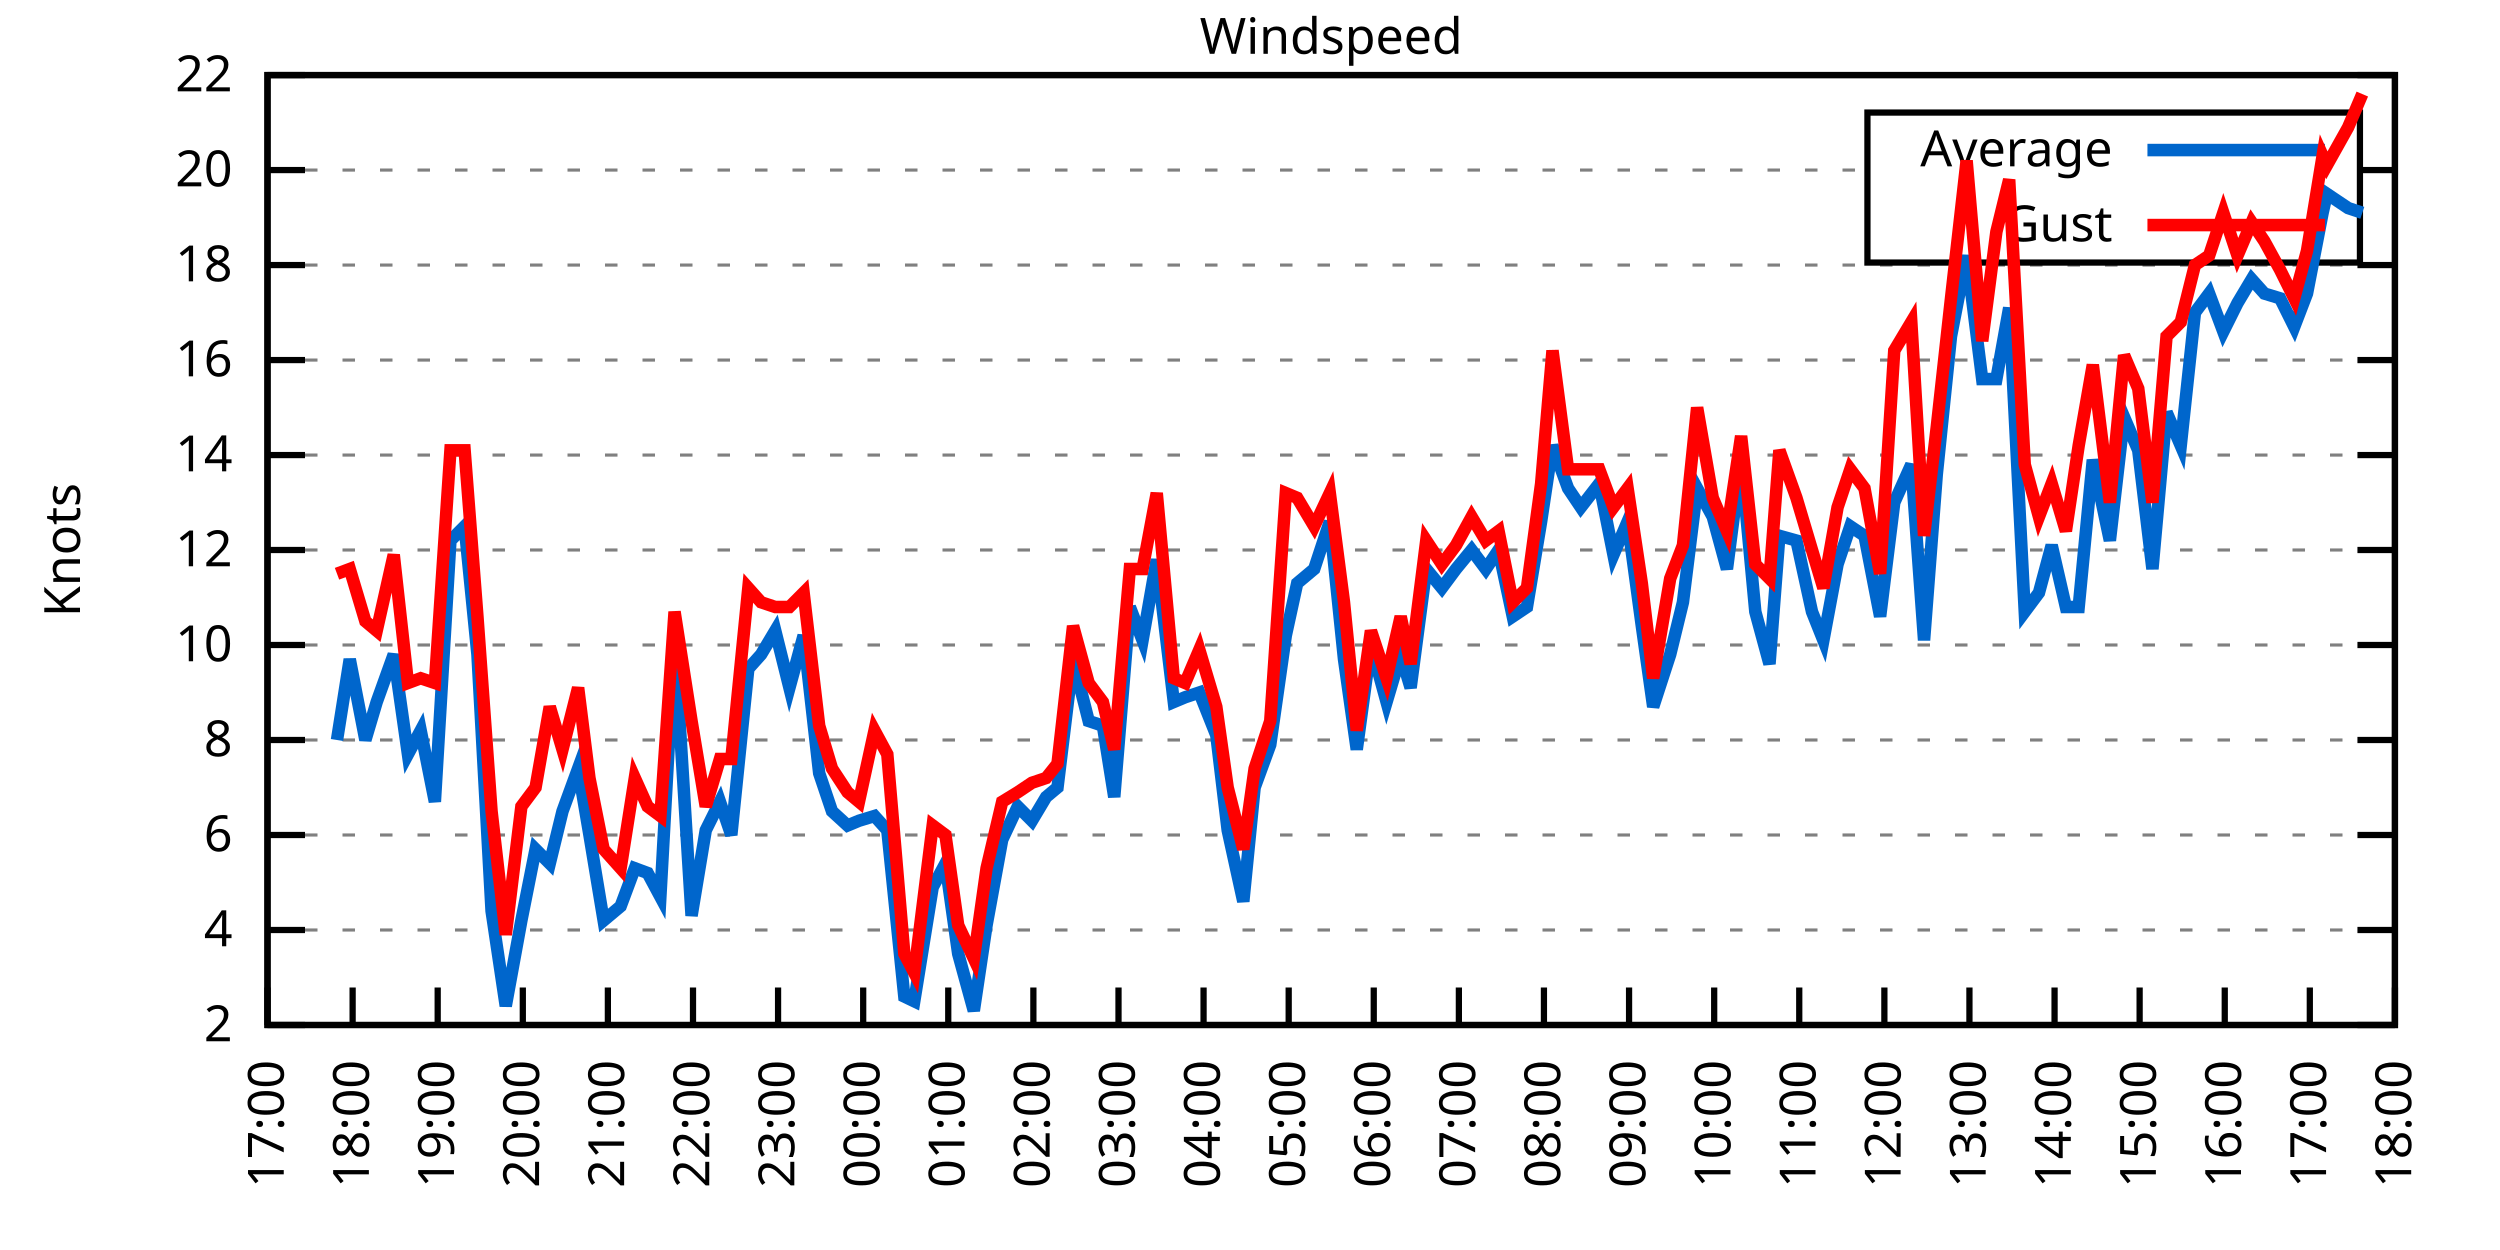
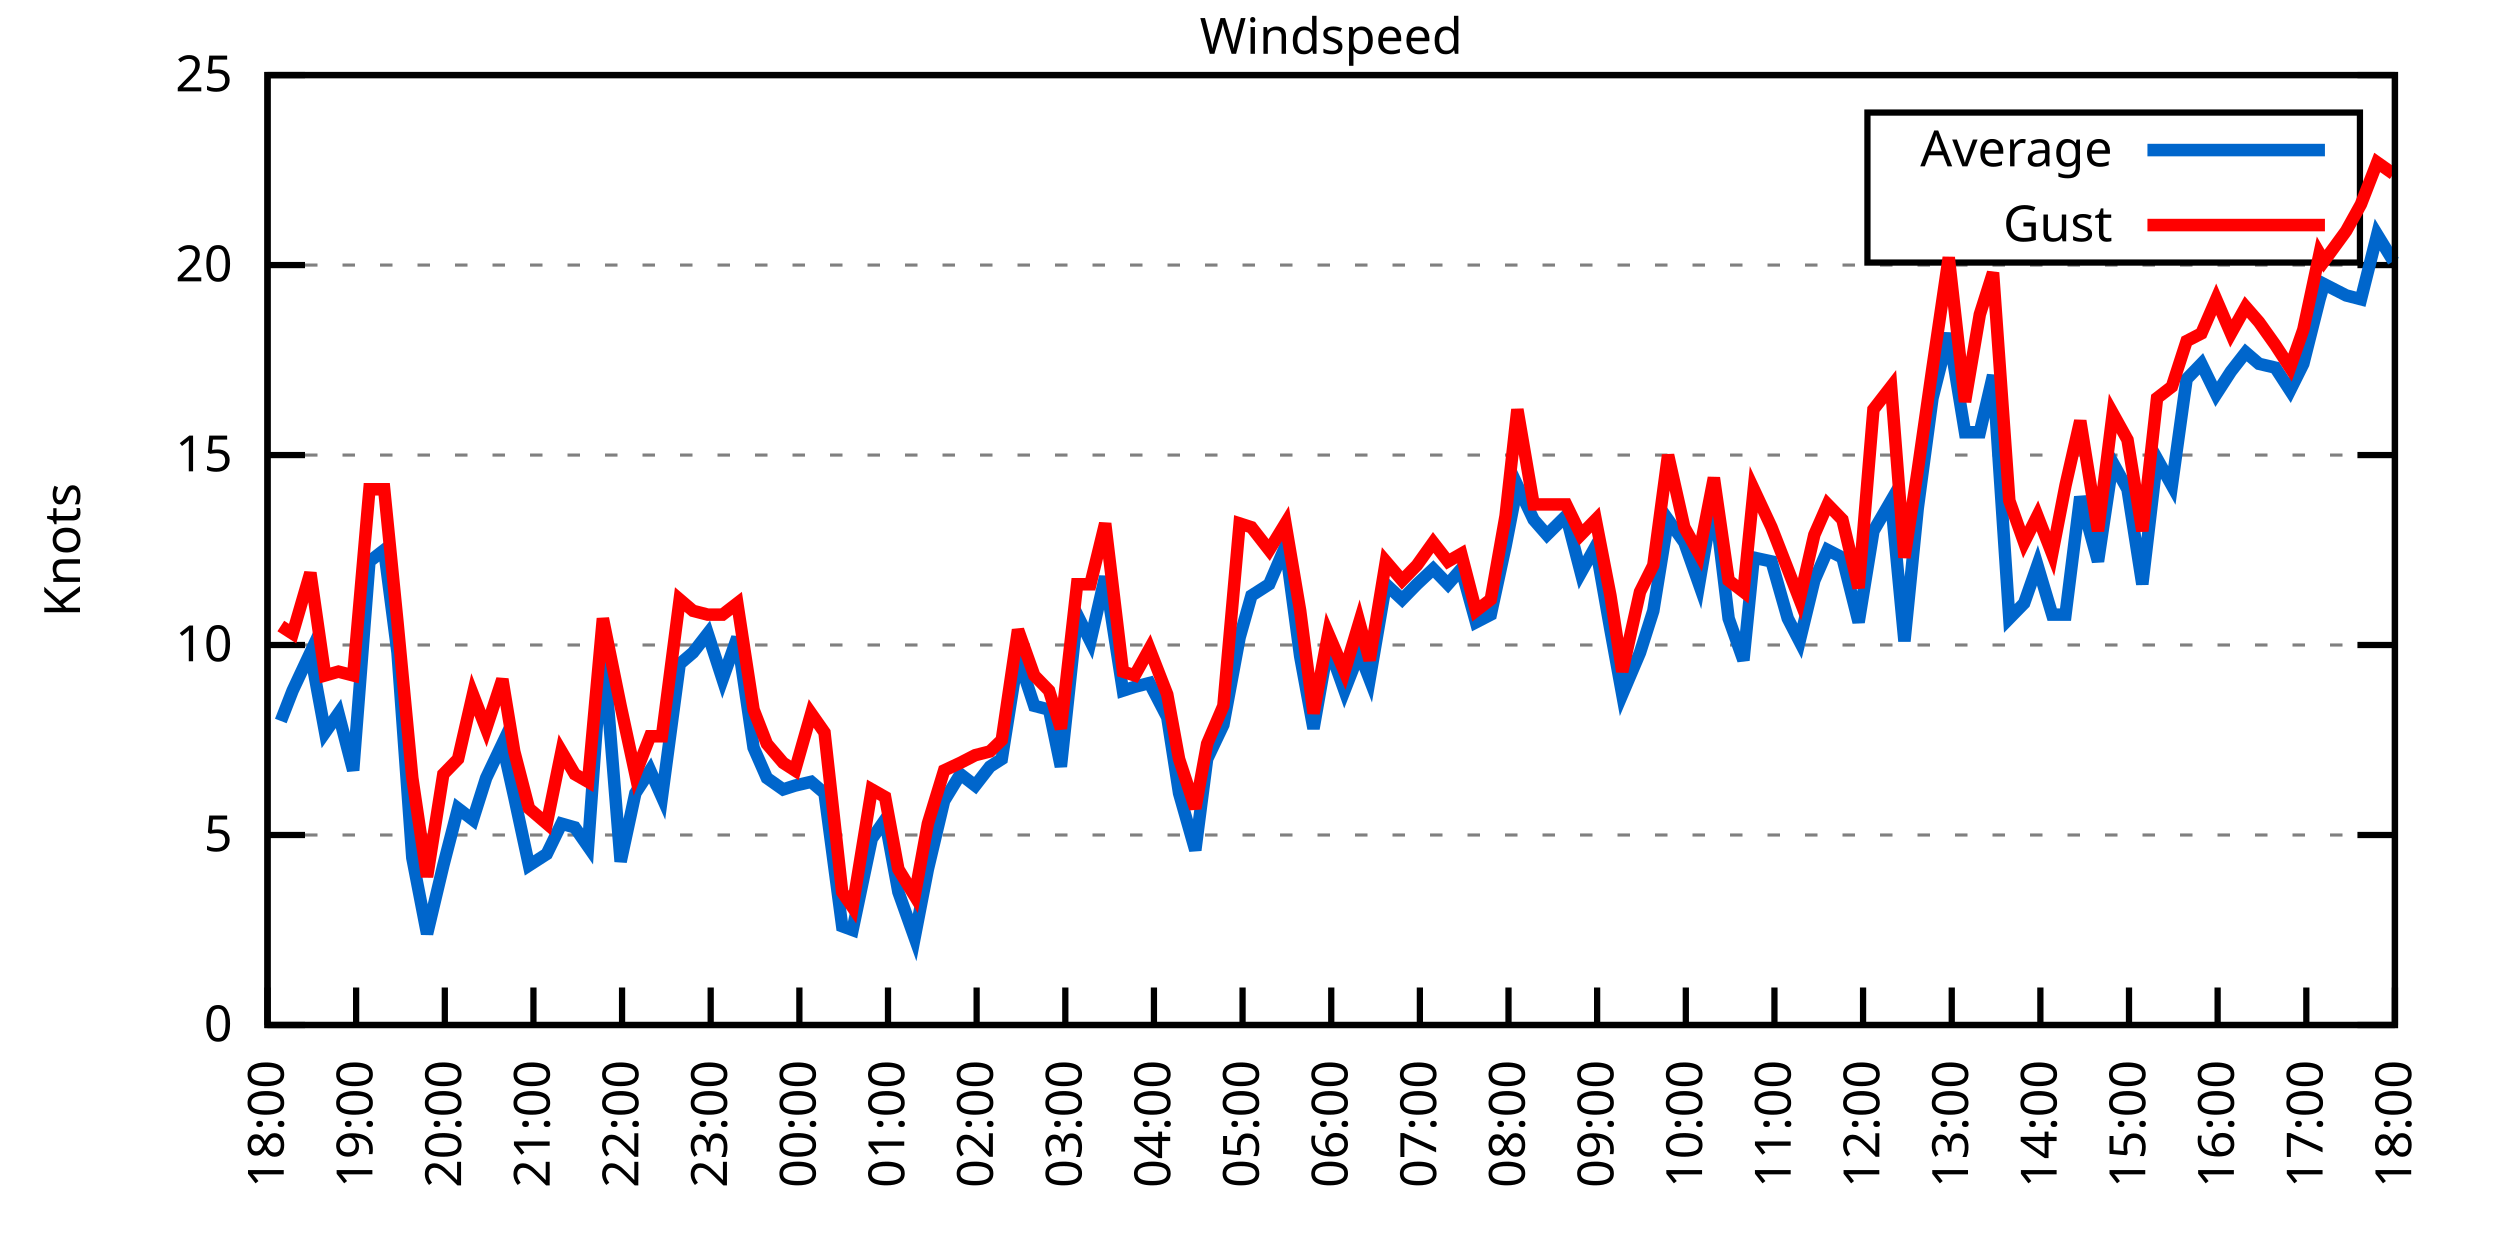
<svg xmlns="http://www.w3.org/2000/svg" xmlns:xlink="http://www.w3.org/1999/xlink" width="400" height="200" viewBox="0 0 400 200">
  <g id="gnuplot_canvas">
    <rect x="0" y="0" width="400" height="200" fill="none" />
    <defs>
      <circle id="gpDot" r="0.5" stroke-width="0.5" stroke="currentColor" />
      <path id="gpPt0" stroke-width="0.333" stroke="currentColor" d="M-1,0 h2 M0,-1 v2" />
      <path id="gpPt1" stroke-width="0.333" stroke="currentColor" d="M-1,-1 L1,1 M1,-1 L-1,1" />
      <path id="gpPt2" stroke-width="0.333" stroke="currentColor" d="M-1,0 L1,0 M0,-1 L0,1 M-1,-1 L1,1 M-1,1 L1,-1" />
      <rect id="gpPt3" stroke-width="0.333" stroke="currentColor" x="-1" y="-1" width="2" height="2" />
      <rect id="gpPt4" stroke-width="0.333" stroke="currentColor" fill="currentColor" x="-1" y="-1" width="2" height="2" />
      <circle id="gpPt5" stroke-width="0.333" stroke="currentColor" cx="0" cy="0" r="1" />
      <use xlink:href="#gpPt5" id="gpPt6" fill="currentColor" stroke="none" />
      <path id="gpPt7" stroke-width="0.333" stroke="currentColor" d="M0,-1.33 L-1.33,0.67 L1.33,0.67 z" />
      <use xlink:href="#gpPt7" id="gpPt8" fill="currentColor" stroke="none" />
      <use xlink:href="#gpPt7" id="gpPt9" stroke="currentColor" transform="rotate(180)" />
      <use xlink:href="#gpPt9" id="gpPt10" fill="currentColor" stroke="none" />
      <use xlink:href="#gpPt3" id="gpPt11" stroke="currentColor" transform="rotate(45)" />
      <use xlink:href="#gpPt11" id="gpPt12" fill="currentColor" stroke="none" />
      <path id="gpPt13" stroke-width="0.333" stroke="currentColor" d="M0,1.330 L1.265,0.411 L0.782,-1.067 L-0.782,-1.076 L-1.265,0.411 z" />
      <use xlink:href="#gpPt13" id="gpPt14" fill="currentColor" stroke="none" />
      <filter id="textbox" filterUnits="objectBoundingBox" x="0" y="0" height="1" width="1">
        <feFlood flood-color="white" flood-opacity="1" result="bgnd" />
        <feComposite in="SourceGraphic" in2="bgnd" operator="atop" />
      </filter>
      <filter id="greybox" filterUnits="objectBoundingBox" x="0" y="0" height="1" width="1">
        <feFlood flood-color="lightgrey" flood-opacity="1" result="grey" />
        <feComposite in="SourceGraphic" in2="grey" operator="atop" />
      </filter>
    </defs>
    <g fill="none" color="white" stroke="currentColor" stroke-width="1.00" stroke-linecap="butt" stroke-linejoin="miter">
</g>
    <g fill="none" color="black" stroke="currentColor" stroke-width="1.00" stroke-linecap="butt" stroke-linejoin="miter">
      <g stroke="none" shape-rendering="crispEdges">
        <polygon fill="rgb(255, 255, 255)" points="42.80,164.00 383.18,164.00 383.18,12.02 42.80,12.02 " />
      </g>
    </g>
    <g fill="none" color="black" stroke="currentColor" stroke-width="1.00" stroke-linecap="butt" stroke-linejoin="miter">
</g>
    <g fill="none" color="black" stroke="black" stroke-width="0.50" stroke-linecap="butt" stroke-linejoin="miter">
</g>
    <g fill="none" color="gray" stroke="currentColor" stroke-width="0.50" stroke-linecap="butt" stroke-linejoin="miter">
      <path stroke="gray" stroke-dasharray="2,4" class="gridline" d="M42.80,164.00 L383.19,164.00  " />
    </g>
    <g fill="none" color="gray" stroke="gray" stroke-width="1.00" stroke-linecap="butt" stroke-linejoin="miter">
</g>
    <g fill="none" color="black" stroke="currentColor" stroke-width="1.00" stroke-linecap="butt" stroke-linejoin="miter">
      <path stroke="black" d="M42.80,164.00 L48.80,164.00 M383.19,164.00 L377.19,164.00  " />
      <g transform="translate(37.20,166.60)" stroke="none" fill="black" font-family="Sans" font-size="8.00" text-anchor="end">
        <text>
-           <tspan font-family="Sans"> 2</tspan>
-         </text>
-       </g>
-     </g>
-     <g fill="none" color="black" stroke="currentColor" stroke-width="1.00" stroke-linecap="butt" stroke-linejoin="miter">
- </g>
-     <g fill="none" color="black" stroke="black" stroke-width="0.50" stroke-linecap="butt" stroke-linejoin="miter">
- </g>
-     <g fill="none" color="gray" stroke="currentColor" stroke-width="0.50" stroke-linecap="butt" stroke-linejoin="miter">
-       <path stroke="gray" stroke-dasharray="2,4" class="gridline" d="M42.80,148.80 L383.19,148.80  " />
-     </g>
-     <g fill="none" color="gray" stroke="gray" stroke-width="1.00" stroke-linecap="butt" stroke-linejoin="miter">
- </g>
-     <g fill="none" color="black" stroke="currentColor" stroke-width="1.00" stroke-linecap="butt" stroke-linejoin="miter">
-       <path stroke="black" d="M42.80,148.80 L48.80,148.80 M383.19,148.80 L377.19,148.80  " />
-       <g transform="translate(37.20,151.40)" stroke="none" fill="black" font-family="Sans" font-size="8.00" text-anchor="end">
-         <text>
-           <tspan font-family="Sans"> 4</tspan>
+           <tspan font-family="Sans"> 0</tspan>
        </text>
      </g>
    </g>
    <g fill="none" color="black" stroke="currentColor" stroke-width="1.00" stroke-linecap="butt" stroke-linejoin="miter">
</g>
    <g fill="none" color="black" stroke="black" stroke-width="0.50" stroke-linecap="butt" stroke-linejoin="miter">
</g>
    <g fill="none" color="gray" stroke="currentColor" stroke-width="0.50" stroke-linecap="butt" stroke-linejoin="miter">
      <path stroke="gray" stroke-dasharray="2,4" class="gridline" d="M42.80,133.60 L383.19,133.60  " />
    </g>
    <g fill="none" color="gray" stroke="gray" stroke-width="1.00" stroke-linecap="butt" stroke-linejoin="miter">
</g>
    <g fill="none" color="black" stroke="currentColor" stroke-width="1.00" stroke-linecap="butt" stroke-linejoin="miter">
      <path stroke="black" d="M42.80,133.60 L48.80,133.60 M383.19,133.60 L377.19,133.60  " />
      <g transform="translate(37.20,136.20)" stroke="none" fill="black" font-family="Sans" font-size="8.00" text-anchor="end">
        <text>
-           <tspan font-family="Sans"> 6</tspan>
-         </text>
-       </g>
-     </g>
-     <g fill="none" color="black" stroke="currentColor" stroke-width="1.00" stroke-linecap="butt" stroke-linejoin="miter">
- </g>
-     <g fill="none" color="black" stroke="black" stroke-width="0.50" stroke-linecap="butt" stroke-linejoin="miter">
- </g>
-     <g fill="none" color="gray" stroke="currentColor" stroke-width="0.50" stroke-linecap="butt" stroke-linejoin="miter">
-       <path stroke="gray" stroke-dasharray="2,4" class="gridline" d="M42.80,118.40 L383.19,118.40  " />
-     </g>
-     <g fill="none" color="gray" stroke="gray" stroke-width="1.00" stroke-linecap="butt" stroke-linejoin="miter">
- </g>
-     <g fill="none" color="black" stroke="currentColor" stroke-width="1.00" stroke-linecap="butt" stroke-linejoin="miter">
-       <path stroke="black" d="M42.80,118.40 L48.80,118.40 M383.19,118.40 L377.19,118.40  " />
-       <g transform="translate(37.20,121.00)" stroke="none" fill="black" font-family="Sans" font-size="8.00" text-anchor="end">
-         <text>
-           <tspan font-family="Sans"> 8</tspan>
+           <tspan font-family="Sans"> 5</tspan>
        </text>
      </g>
    </g>
    <g fill="none" color="black" stroke="currentColor" stroke-width="1.00" stroke-linecap="butt" stroke-linejoin="miter">
</g>
    <g fill="none" color="black" stroke="black" stroke-width="0.50" stroke-linecap="butt" stroke-linejoin="miter">
</g>
    <g fill="none" color="gray" stroke="currentColor" stroke-width="0.50" stroke-linecap="butt" stroke-linejoin="miter">
      <path stroke="gray" stroke-dasharray="2,4" class="gridline" d="M42.80,103.20 L383.19,103.20  " />
    </g>
    <g fill="none" color="gray" stroke="gray" stroke-width="1.00" stroke-linecap="butt" stroke-linejoin="miter">
</g>
    <g fill="none" color="black" stroke="currentColor" stroke-width="1.00" stroke-linecap="butt" stroke-linejoin="miter">
      <path stroke="black" d="M42.80,103.20 L48.80,103.20 M383.19,103.20 L377.19,103.20  " />
      <g transform="translate(37.20,105.80)" stroke="none" fill="black" font-family="Sans" font-size="8.00" text-anchor="end">
        <text>
          <tspan font-family="Sans"> 10</tspan>
        </text>
      </g>
    </g>
    <g fill="none" color="black" stroke="currentColor" stroke-width="1.00" stroke-linecap="butt" stroke-linejoin="miter">
</g>
    <g fill="none" color="black" stroke="black" stroke-width="0.50" stroke-linecap="butt" stroke-linejoin="miter">
</g>
    <g fill="none" color="gray" stroke="currentColor" stroke-width="0.50" stroke-linecap="butt" stroke-linejoin="miter">
-       <path stroke="gray" stroke-dasharray="2,4" class="gridline" d="M42.80,88.00 L383.19,88.00  " />
-     </g>
-     <g fill="none" color="gray" stroke="gray" stroke-width="1.00" stroke-linecap="butt" stroke-linejoin="miter">
- </g>
-     <g fill="none" color="black" stroke="currentColor" stroke-width="1.00" stroke-linecap="butt" stroke-linejoin="miter">
-       <path stroke="black" d="M42.80,88.00 L48.80,88.00 M383.19,88.00 L377.19,88.00  " />
-       <g transform="translate(37.20,90.60)" stroke="none" fill="black" font-family="Sans" font-size="8.00" text-anchor="end">
-         <text>
-           <tspan font-family="Sans"> 12</tspan>
-         </text>
-       </g>
-     </g>
-     <g fill="none" color="black" stroke="currentColor" stroke-width="1.00" stroke-linecap="butt" stroke-linejoin="miter">
- </g>
-     <g fill="none" color="black" stroke="black" stroke-width="0.50" stroke-linecap="butt" stroke-linejoin="miter">
- </g>
-     <g fill="none" color="gray" stroke="currentColor" stroke-width="0.50" stroke-linecap="butt" stroke-linejoin="miter">
      <path stroke="gray" stroke-dasharray="2,4" class="gridline" d="M42.80,72.81 L383.19,72.81  " />
    </g>
    <g fill="none" color="gray" stroke="gray" stroke-width="1.00" stroke-linecap="butt" stroke-linejoin="miter">
</g>
    <g fill="none" color="black" stroke="currentColor" stroke-width="1.00" stroke-linecap="butt" stroke-linejoin="miter">
      <path stroke="black" d="M42.80,72.81 L48.80,72.81 M383.19,72.81 L377.19,72.81  " />
      <g transform="translate(37.20,75.41)" stroke="none" fill="black" font-family="Sans" font-size="8.00" text-anchor="end">
        <text>
-           <tspan font-family="Sans"> 14</tspan>
-         </text>
-       </g>
-     </g>
-     <g fill="none" color="black" stroke="currentColor" stroke-width="1.00" stroke-linecap="butt" stroke-linejoin="miter">
- </g>
-     <g fill="none" color="black" stroke="black" stroke-width="0.50" stroke-linecap="butt" stroke-linejoin="miter">
- </g>
-     <g fill="none" color="gray" stroke="currentColor" stroke-width="0.50" stroke-linecap="butt" stroke-linejoin="miter">
-       <path stroke="gray" stroke-dasharray="2,4" class="gridline" d="M42.80,57.61 L383.19,57.61  " />
-     </g>
-     <g fill="none" color="gray" stroke="gray" stroke-width="1.00" stroke-linecap="butt" stroke-linejoin="miter">
- </g>
-     <g fill="none" color="black" stroke="currentColor" stroke-width="1.00" stroke-linecap="butt" stroke-linejoin="miter">
-       <path stroke="black" d="M42.80,57.61 L48.80,57.61 M383.19,57.61 L377.19,57.61  " />
-       <g transform="translate(37.20,60.21)" stroke="none" fill="black" font-family="Sans" font-size="8.00" text-anchor="end">
-         <text>
-           <tspan font-family="Sans"> 16</tspan>
+           <tspan font-family="Sans"> 15</tspan>
        </text>
      </g>
    </g>
    <g fill="none" color="black" stroke="currentColor" stroke-width="1.00" stroke-linecap="butt" stroke-linejoin="miter">
</g>
    <g fill="none" color="black" stroke="black" stroke-width="0.50" stroke-linecap="butt" stroke-linejoin="miter">
</g>
    <g fill="none" color="gray" stroke="currentColor" stroke-width="0.50" stroke-linecap="butt" stroke-linejoin="miter">
      <path stroke="gray" stroke-dasharray="2,4" class="gridline" d="M42.80,42.41 L383.19,42.41  " />
    </g>
    <g fill="none" color="gray" stroke="gray" stroke-width="1.00" stroke-linecap="butt" stroke-linejoin="miter">
</g>
    <g fill="none" color="black" stroke="currentColor" stroke-width="1.00" stroke-linecap="butt" stroke-linejoin="miter">
      <path stroke="black" d="M42.80,42.41 L48.80,42.41 M383.19,42.41 L377.19,42.41  " />
      <g transform="translate(37.20,45.01)" stroke="none" fill="black" font-family="Sans" font-size="8.00" text-anchor="end">
        <text>
-           <tspan font-family="Sans"> 18</tspan>
-         </text>
-       </g>
-     </g>
-     <g fill="none" color="black" stroke="currentColor" stroke-width="1.00" stroke-linecap="butt" stroke-linejoin="miter">
- </g>
-     <g fill="none" color="black" stroke="black" stroke-width="0.50" stroke-linecap="butt" stroke-linejoin="miter">
- </g>
-     <g fill="none" color="gray" stroke="currentColor" stroke-width="0.50" stroke-linecap="butt" stroke-linejoin="miter">
-       <path stroke="gray" stroke-dasharray="2,4" class="gridline" d="M42.80,27.21 L298.79,27.21 M377.59,27.21 L383.19,27.21  " />
-     </g>
-     <g fill="none" color="gray" stroke="gray" stroke-width="1.00" stroke-linecap="butt" stroke-linejoin="miter">
- </g>
-     <g fill="none" color="black" stroke="currentColor" stroke-width="1.00" stroke-linecap="butt" stroke-linejoin="miter">
-       <path stroke="black" d="M42.80,27.21 L48.80,27.21 M383.19,27.21 L377.19,27.21  " />
-       <g transform="translate(37.20,29.81)" stroke="none" fill="black" font-family="Sans" font-size="8.00" text-anchor="end">
-         <text>
          <tspan font-family="Sans"> 20</tspan>
        </text>
      </g>
    </g>
    <g fill="none" color="black" stroke="currentColor" stroke-width="1.00" stroke-linecap="butt" stroke-linejoin="miter">
</g>
    <g fill="none" color="black" stroke="black" stroke-width="0.50" stroke-linecap="butt" stroke-linejoin="miter">
</g>
    <g fill="none" color="gray" stroke="currentColor" stroke-width="0.50" stroke-linecap="butt" stroke-linejoin="miter">
      <path stroke="gray" stroke-dasharray="2,4" class="gridline" d="M42.80,12.01 L383.19,12.01  " />
    </g>
    <g fill="none" color="gray" stroke="gray" stroke-width="1.00" stroke-linecap="butt" stroke-linejoin="miter">
</g>
    <g fill="none" color="black" stroke="currentColor" stroke-width="1.00" stroke-linecap="butt" stroke-linejoin="miter">
      <path stroke="black" d="M42.80,12.01 L48.80,12.01 M383.19,12.01 L377.19,12.01  " />
      <g transform="translate(37.20,14.61)" stroke="none" fill="black" font-family="Sans" font-size="8.00" text-anchor="end">
        <text>
-           <tspan font-family="Sans"> 22</tspan>
+           <tspan font-family="Sans"> 25</tspan>
        </text>
      </g>
    </g>
    <g fill="none" color="black" stroke="currentColor" stroke-width="1.00" stroke-linecap="butt" stroke-linejoin="miter">
      <path stroke="black" d="M42.80,164.00 L42.80,158.00  " />
      <g transform="translate(45.40,169.60) rotate(270.00)" stroke="none" fill="black" font-family="Sans" font-size="8.00" text-anchor="end">
        <text>
-           <tspan font-family="Sans">17:00</tspan>
-         </text>
-       </g>
-     </g>
-     <g fill="none" color="black" stroke="currentColor" stroke-width="1.00" stroke-linecap="butt" stroke-linejoin="miter">
-       <path stroke="black" d="M56.42,164.00 L56.42,158.00  " />
-       <g transform="translate(59.02,169.60) rotate(270.00)" stroke="none" fill="black" font-family="Sans" font-size="8.00" text-anchor="end">
-         <text>
          <tspan font-family="Sans">18:00</tspan>
        </text>
      </g>
    </g>
    <g fill="none" color="black" stroke="currentColor" stroke-width="1.00" stroke-linecap="butt" stroke-linejoin="miter">
-       <path stroke="black" d="M70.03,164.00 L70.03,158.00  " />
-       <g transform="translate(72.63,169.60) rotate(270.00)" stroke="none" fill="black" font-family="Sans" font-size="8.00" text-anchor="end">
+       <path stroke="black" d="M56.98,164.00 L56.98,158.00  " />
+       <g transform="translate(59.58,169.60) rotate(270.00)" stroke="none" fill="black" font-family="Sans" font-size="8.00" text-anchor="end">
        <text>
          <tspan font-family="Sans">19:00</tspan>
        </text>
      </g>
    </g>
    <g fill="none" color="black" stroke="currentColor" stroke-width="1.00" stroke-linecap="butt" stroke-linejoin="miter">
-       <path stroke="black" d="M83.65,164.00 L83.65,158.00  " />
-       <g transform="translate(86.25,169.60) rotate(270.00)" stroke="none" fill="black" font-family="Sans" font-size="8.00" text-anchor="end">
+       <path stroke="black" d="M71.17,164.00 L71.17,158.00  " />
+       <g transform="translate(73.77,169.60) rotate(270.00)" stroke="none" fill="black" font-family="Sans" font-size="8.00" text-anchor="end">
        <text>
          <tspan font-family="Sans">20:00</tspan>
        </text>
      </g>
    </g>
    <g fill="none" color="black" stroke="currentColor" stroke-width="1.00" stroke-linecap="butt" stroke-linejoin="miter">
-       <path stroke="black" d="M97.26,164.00 L97.26,158.00  " />
-       <g transform="translate(99.86,169.60) rotate(270.00)" stroke="none" fill="black" font-family="Sans" font-size="8.00" text-anchor="end">
+       <path stroke="black" d="M85.35,164.00 L85.35,158.00  " />
+       <g transform="translate(87.95,169.60) rotate(270.00)" stroke="none" fill="black" font-family="Sans" font-size="8.00" text-anchor="end">
        <text>
          <tspan font-family="Sans">21:00</tspan>
        </text>
      </g>
    </g>
    <g fill="none" color="black" stroke="currentColor" stroke-width="1.00" stroke-linecap="butt" stroke-linejoin="miter">
-       <path stroke="black" d="M110.88,164.00 L110.88,158.00  " />
-       <g transform="translate(113.48,169.60) rotate(270.00)" stroke="none" fill="black" font-family="Sans" font-size="8.00" text-anchor="end">
+       <path stroke="black" d="M99.53,164.00 L99.53,158.00  " />
+       <g transform="translate(102.13,169.60) rotate(270.00)" stroke="none" fill="black" font-family="Sans" font-size="8.00" text-anchor="end">
        <text>
          <tspan font-family="Sans">22:00</tspan>
        </text>
      </g>
    </g>
    <g fill="none" color="black" stroke="currentColor" stroke-width="1.00" stroke-linecap="butt" stroke-linejoin="miter">
-       <path stroke="black" d="M124.49,164.00 L124.49,158.00  " />
-       <g transform="translate(127.09,169.60) rotate(270.00)" stroke="none" fill="black" font-family="Sans" font-size="8.00" text-anchor="end">
+       <path stroke="black" d="M113.71,164.00 L113.71,158.00  " />
+       <g transform="translate(116.31,169.60) rotate(270.00)" stroke="none" fill="black" font-family="Sans" font-size="8.00" text-anchor="end">
        <text>
          <tspan font-family="Sans">23:00</tspan>
        </text>
      </g>
    </g>
    <g fill="none" color="black" stroke="currentColor" stroke-width="1.00" stroke-linecap="butt" stroke-linejoin="miter">
-       <path stroke="black" d="M138.11,164.00 L138.11,158.00  " />
-       <g transform="translate(140.71,169.60) rotate(270.00)" stroke="none" fill="black" font-family="Sans" font-size="8.00" text-anchor="end">
+       <path stroke="black" d="M127.90,164.00 L127.90,158.00  " />
+       <g transform="translate(130.50,169.60) rotate(270.00)" stroke="none" fill="black" font-family="Sans" font-size="8.00" text-anchor="end">
        <text>
          <tspan font-family="Sans">00:00</tspan>
        </text>
      </g>
    </g>
    <g fill="none" color="black" stroke="currentColor" stroke-width="1.00" stroke-linecap="butt" stroke-linejoin="miter">
-       <path stroke="black" d="M151.72,164.00 L151.72,158.00  " />
-       <g transform="translate(154.32,169.60) rotate(270.00)" stroke="none" fill="black" font-family="Sans" font-size="8.00" text-anchor="end">
+       <path stroke="black" d="M142.08,164.00 L142.08,158.00  " />
+       <g transform="translate(144.68,169.60) rotate(270.00)" stroke="none" fill="black" font-family="Sans" font-size="8.00" text-anchor="end">
        <text>
          <tspan font-family="Sans">01:00</tspan>
        </text>
      </g>
    </g>
    <g fill="none" color="black" stroke="currentColor" stroke-width="1.00" stroke-linecap="butt" stroke-linejoin="miter">
-       <path stroke="black" d="M165.34,164.00 L165.34,158.00  " />
-       <g transform="translate(167.94,169.60) rotate(270.00)" stroke="none" fill="black" font-family="Sans" font-size="8.00" text-anchor="end">
+       <path stroke="black" d="M156.26,164.00 L156.26,158.00  " />
+       <g transform="translate(158.86,169.60) rotate(270.00)" stroke="none" fill="black" font-family="Sans" font-size="8.00" text-anchor="end">
        <text>
          <tspan font-family="Sans">02:00</tspan>
        </text>
      </g>
    </g>
    <g fill="none" color="black" stroke="currentColor" stroke-width="1.00" stroke-linecap="butt" stroke-linejoin="miter">
-       <path stroke="black" d="M178.96,164.00 L178.96,158.00  " />
-       <g transform="translate(181.56,169.60) rotate(270.00)" stroke="none" fill="black" font-family="Sans" font-size="8.00" text-anchor="end">
+       <path stroke="black" d="M170.45,164.00 L170.45,158.00  " />
+       <g transform="translate(173.05,169.60) rotate(270.00)" stroke="none" fill="black" font-family="Sans" font-size="8.00" text-anchor="end">
        <text>
          <tspan font-family="Sans">03:00</tspan>
        </text>
      </g>
    </g>
    <g fill="none" color="black" stroke="currentColor" stroke-width="1.00" stroke-linecap="butt" stroke-linejoin="miter">
-       <path stroke="black" d="M192.57,164.00 L192.57,158.00  " />
-       <g transform="translate(195.17,169.60) rotate(270.00)" stroke="none" fill="black" font-family="Sans" font-size="8.00" text-anchor="end">
+       <path stroke="black" d="M184.63,164.00 L184.63,158.00  " />
+       <g transform="translate(187.23,169.60) rotate(270.00)" stroke="none" fill="black" font-family="Sans" font-size="8.00" text-anchor="end">
        <text>
          <tspan font-family="Sans">04:00</tspan>
        </text>
      </g>
    </g>
    <g fill="none" color="black" stroke="currentColor" stroke-width="1.00" stroke-linecap="butt" stroke-linejoin="miter">
-       <path stroke="black" d="M206.19,164.00 L206.19,158.00  " />
-       <g transform="translate(208.79,169.60) rotate(270.00)" stroke="none" fill="black" font-family="Sans" font-size="8.00" text-anchor="end">
+       <path stroke="black" d="M198.81,164.00 L198.81,158.00  " />
+       <g transform="translate(201.41,169.60) rotate(270.00)" stroke="none" fill="black" font-family="Sans" font-size="8.00" text-anchor="end">
        <text>
          <tspan font-family="Sans">05:00</tspan>
        </text>
      </g>
    </g>
    <g fill="none" color="black" stroke="currentColor" stroke-width="1.00" stroke-linecap="butt" stroke-linejoin="miter">
-       <path stroke="black" d="M219.80,164.00 L219.80,158.00  " />
-       <g transform="translate(222.40,169.60) rotate(270.00)" stroke="none" fill="black" font-family="Sans" font-size="8.00" text-anchor="end">
+       <path stroke="black" d="M213.00,164.00 L213.00,158.00  " />
+       <g transform="translate(215.60,169.60) rotate(270.00)" stroke="none" fill="black" font-family="Sans" font-size="8.00" text-anchor="end">
        <text>
          <tspan font-family="Sans">06:00</tspan>
        </text>
      </g>
    </g>
    <g fill="none" color="black" stroke="currentColor" stroke-width="1.00" stroke-linecap="butt" stroke-linejoin="miter">
-       <path stroke="black" d="M233.42,164.00 L233.42,158.00  " />
-       <g transform="translate(236.02,169.60) rotate(270.00)" stroke="none" fill="black" font-family="Sans" font-size="8.00" text-anchor="end">
+       <path stroke="black" d="M227.18,164.00 L227.18,158.00  " />
+       <g transform="translate(229.78,169.60) rotate(270.00)" stroke="none" fill="black" font-family="Sans" font-size="8.00" text-anchor="end">
        <text>
          <tspan font-family="Sans">07:00</tspan>
        </text>
      </g>
    </g>
    <g fill="none" color="black" stroke="currentColor" stroke-width="1.00" stroke-linecap="butt" stroke-linejoin="miter">
-       <path stroke="black" d="M247.03,164.00 L247.03,158.00  " />
-       <g transform="translate(249.63,169.60) rotate(270.00)" stroke="none" fill="black" font-family="Sans" font-size="8.00" text-anchor="end">
+       <path stroke="black" d="M241.36,164.00 L241.36,158.00  " />
+       <g transform="translate(243.96,169.60) rotate(270.00)" stroke="none" fill="black" font-family="Sans" font-size="8.00" text-anchor="end">
        <text>
          <tspan font-family="Sans">08:00</tspan>
        </text>
      </g>
    </g>
    <g fill="none" color="black" stroke="currentColor" stroke-width="1.00" stroke-linecap="butt" stroke-linejoin="miter">
-       <path stroke="black" d="M260.65,164.00 L260.65,158.00  " />
-       <g transform="translate(263.25,169.60) rotate(270.00)" stroke="none" fill="black" font-family="Sans" font-size="8.00" text-anchor="end">
+       <path stroke="black" d="M255.54,164.00 L255.54,158.00  " />
+       <g transform="translate(258.14,169.60) rotate(270.00)" stroke="none" fill="black" font-family="Sans" font-size="8.00" text-anchor="end">
        <text>
          <tspan font-family="Sans">09:00</tspan>
        </text>
      </g>
    </g>
    <g fill="none" color="black" stroke="currentColor" stroke-width="1.00" stroke-linecap="butt" stroke-linejoin="miter">
-       <path stroke="black" d="M274.27,164.00 L274.27,158.00  " />
-       <g transform="translate(276.87,169.60) rotate(270.00)" stroke="none" fill="black" font-family="Sans" font-size="8.00" text-anchor="end">
+       <path stroke="black" d="M269.73,164.00 L269.73,158.00  " />
+       <g transform="translate(272.33,169.60) rotate(270.00)" stroke="none" fill="black" font-family="Sans" font-size="8.00" text-anchor="end">
        <text>
          <tspan font-family="Sans">10:00</tspan>
        </text>
      </g>
    </g>
    <g fill="none" color="black" stroke="currentColor" stroke-width="1.00" stroke-linecap="butt" stroke-linejoin="miter">
-       <path stroke="black" d="M287.88,164.00 L287.88,158.00  " />
-       <g transform="translate(290.48,169.60) rotate(270.00)" stroke="none" fill="black" font-family="Sans" font-size="8.00" text-anchor="end">
+       <path stroke="black" d="M283.91,164.00 L283.91,158.00  " />
+       <g transform="translate(286.51,169.60) rotate(270.00)" stroke="none" fill="black" font-family="Sans" font-size="8.00" text-anchor="end">
        <text>
          <tspan font-family="Sans">11:00</tspan>
        </text>
      </g>
    </g>
    <g fill="none" color="black" stroke="currentColor" stroke-width="1.00" stroke-linecap="butt" stroke-linejoin="miter">
-       <path stroke="black" d="M301.50,164.00 L301.50,158.00  " />
-       <g transform="translate(304.10,169.60) rotate(270.00)" stroke="none" fill="black" font-family="Sans" font-size="8.00" text-anchor="end">
+       <path stroke="black" d="M298.09,164.00 L298.09,158.00  " />
+       <g transform="translate(300.69,169.60) rotate(270.00)" stroke="none" fill="black" font-family="Sans" font-size="8.00" text-anchor="end">
        <text>
          <tspan font-family="Sans">12:00</tspan>
        </text>
      </g>
    </g>
    <g fill="none" color="black" stroke="currentColor" stroke-width="1.00" stroke-linecap="butt" stroke-linejoin="miter">
-       <path stroke="black" d="M315.11,164.00 L315.11,158.00  " />
-       <g transform="translate(317.71,169.60) rotate(270.00)" stroke="none" fill="black" font-family="Sans" font-size="8.00" text-anchor="end">
+       <path stroke="black" d="M312.28,164.00 L312.28,158.00  " />
+       <g transform="translate(314.88,169.60) rotate(270.00)" stroke="none" fill="black" font-family="Sans" font-size="8.00" text-anchor="end">
        <text>
          <tspan font-family="Sans">13:00</tspan>
        </text>
      </g>
    </g>
    <g fill="none" color="black" stroke="currentColor" stroke-width="1.00" stroke-linecap="butt" stroke-linejoin="miter">
-       <path stroke="black" d="M328.73,164.00 L328.73,158.00  " />
-       <g transform="translate(331.33,169.60) rotate(270.00)" stroke="none" fill="black" font-family="Sans" font-size="8.00" text-anchor="end">
+       <path stroke="black" d="M326.46,164.00 L326.46,158.00  " />
+       <g transform="translate(329.06,169.60) rotate(270.00)" stroke="none" fill="black" font-family="Sans" font-size="8.00" text-anchor="end">
        <text>
          <tspan font-family="Sans">14:00</tspan>
        </text>
      </g>
    </g>
    <g fill="none" color="black" stroke="currentColor" stroke-width="1.00" stroke-linecap="butt" stroke-linejoin="miter">
-       <path stroke="black" d="M342.34,164.00 L342.34,158.00  " />
-       <g transform="translate(344.94,169.60) rotate(270.00)" stroke="none" fill="black" font-family="Sans" font-size="8.00" text-anchor="end">
+       <path stroke="black" d="M340.64,164.00 L340.64,158.00  " />
+       <g transform="translate(343.24,169.60) rotate(270.00)" stroke="none" fill="black" font-family="Sans" font-size="8.00" text-anchor="end">
        <text>
          <tspan font-family="Sans">15:00</tspan>
        </text>
      </g>
    </g>
    <g fill="none" color="black" stroke="currentColor" stroke-width="1.00" stroke-linecap="butt" stroke-linejoin="miter">
-       <path stroke="black" d="M355.96,164.00 L355.96,158.00  " />
-       <g transform="translate(358.56,169.60) rotate(270.00)" stroke="none" fill="black" font-family="Sans" font-size="8.00" text-anchor="end">
+       <path stroke="black" d="M354.82,164.00 L354.82,158.00  " />
+       <g transform="translate(357.42,169.60) rotate(270.00)" stroke="none" fill="black" font-family="Sans" font-size="8.00" text-anchor="end">
        <text>
          <tspan font-family="Sans">16:00</tspan>
        </text>
      </g>
    </g>
    <g fill="none" color="black" stroke="currentColor" stroke-width="1.00" stroke-linecap="butt" stroke-linejoin="miter">
-       <path stroke="black" d="M369.57,164.00 L369.57,158.00  " />
-       <g transform="translate(372.17,169.60) rotate(270.00)" stroke="none" fill="black" font-family="Sans" font-size="8.00" text-anchor="end">
+       <path stroke="black" d="M369.01,164.00 L369.01,158.00  " />
+       <g transform="translate(371.61,169.60) rotate(270.00)" stroke="none" fill="black" font-family="Sans" font-size="8.00" text-anchor="end">
        <text>
          <tspan font-family="Sans">17:00</tspan>
        </text>
      </g>
    </g>
    <g fill="none" color="black" stroke="currentColor" stroke-width="1.00" stroke-linecap="butt" stroke-linejoin="miter">
      <path stroke="black" d="M383.19,164.00 L383.19,158.00  " />
      <g transform="translate(385.79,169.60) rotate(270.00)" stroke="none" fill="black" font-family="Sans" font-size="8.00" text-anchor="end">
        <text>
          <tspan font-family="Sans">18:00</tspan>
        </text>
      </g>
    </g>
    <g fill="none" color="black" stroke="currentColor" stroke-width="1.00" stroke-linecap="butt" stroke-linejoin="miter">
</g>
    <g fill="none" color="black" stroke="currentColor" stroke-width="1.00" stroke-linecap="butt" stroke-linejoin="miter">
      <path stroke="black" d="M42.80,12.01 L42.80,164.00 L383.19,164.00 L383.19,12.01 L42.80,12.01 Z  " />
    </g>
    <g fill="none" color="black" stroke="currentColor" stroke-width="1.00" stroke-linecap="butt" stroke-linejoin="miter">
</g>
    <g fill="none" color="black" stroke="currentColor" stroke-width="1.00" stroke-linecap="butt" stroke-linejoin="miter">
      <path stroke="black" d="M298.79,42.01 L298.79,18.01 L377.59,18.01 L377.59,42.01 L298.79,42.01 Z  " />
    </g>
    <g id="Windspeed_plot_1">
      <g fill="none" color="white" stroke="black" stroke-width="2.00" stroke-linecap="butt" stroke-linejoin="miter">
</g>
      <g fill="none" color="black" stroke="currentColor" stroke-width="2.00" stroke-linecap="butt" stroke-linejoin="miter">
        <g transform="translate(337.99,26.61)" stroke="none" fill="black" font-family="Sans" font-size="8.00" text-anchor="end">
          <text>
            <tspan font-family="Sans">Average</tspan>
          </text>
        </g>
      </g>
      <g fill="none" color="black" stroke="currentColor" stroke-width="2.00" stroke-linecap="butt" stroke-linejoin="miter">
-         <path stroke="rgb(  0, 102, 204)" d="M343.59,24.01 L371.99,24.01 M53.92,118.40 L55.96,105.48 L58.46,118.40 L60.27,112.32 L63.00,104.72 L65.27,120.68   L67.31,116.88 L69.58,128.28 L72.07,86.49 L74.34,84.21 L76.39,104.72 L78.65,145.76 L80.92,160.96 L83.42,147.28   L85.69,135.88 L87.96,138.16 L90.00,129.80 L92.50,122.96 L94.31,133.60 L96.58,147.28 L99.30,145.00 L101.57,138.92   L103.62,139.68 L105.66,143.48 L107.93,102.44 L110.65,146.52 L112.92,132.84 L115.19,128.28 L117.01,133.60 L119.73,107.00   L121.77,104.72 L124.04,100.92 L126.31,110.04 L128.58,101.68 L131.07,123.72 L133.12,129.80 L135.61,132.08 L137.43,131.32   L139.92,130.56 L141.97,132.84 L144.69,159.44 L146.28,160.20 L149.23,141.96 L151.27,138.16 L153.31,152.60 L155.81,161.72   L157.85,148.04 L160.35,134.36 L162.84,129.04 L165.11,131.32 L167.38,127.52 L169.20,126.00 L171.69,105.48 L174.19,115.36   L176.46,116.12 L178.28,127.52 L180.77,97.12 L182.81,102.44 L185.08,89.52 L187.81,112.32 L189.62,111.56 L191.89,110.80   L194.61,117.64 L196.43,132.84 L198.93,144.24 L200.74,126.00 L203.24,119.16 L205.73,101.68 L207.55,93.32 L210.27,91.04   L212.77,83.45 L215.04,105.48 L217.08,119.92 L219.35,103.20 L221.85,112.32 L224.11,104.72 L225.70,110.04 L228.20,91.04   L230.70,94.08 L232.96,91.04 L235.46,88.00 L237.73,91.04 L239.77,88.00 L242.04,98.64 L244.31,97.12 L246.58,83.45   L248.40,71.29 L250.89,78.13 L252.93,81.17 L255.88,77.37 L258.15,88.76 L260.42,83.45 L262.69,100.16 L264.51,113.08   L267.23,104.72 L269.27,96.36 L271.54,78.13 L274.04,82.69 L276.31,91.04 L278.58,73.57 L280.85,97.88 L283.12,106.24   L284.70,85.73 L287.43,86.49 L289.92,97.88 L291.74,102.44 L294.01,90.28 L296.05,84.21 L298.32,85.73 L300.82,98.64   L303.08,80.41 L305.81,74.33 L307.85,102.44 L309.89,75.85 L312.16,53.81 L314.66,40.89 L317.15,60.65 L319.42,60.65   L321.47,49.25 L323.96,97.88 L326.23,94.84 L328.27,87.25 L330.54,97.12 L332.59,97.12 L334.85,73.57 L337.58,86.49   L339.85,66.73 L342.12,72.05 L344.39,91.04 L346.65,65.97 L348.92,71.29 L351.19,50.01 L353.46,46.97 L355.73,53.05   L358.00,48.49 L360.27,44.69 L362.31,46.97 L364.81,47.73 L367.08,52.29 L369.12,46.97 L371.62,34.05 L372.30,31.01   L375.70,33.29 L377.97,34.05  " />
+         <path stroke="rgb(  0, 102, 204)" d="M343.59,24.01 L371.99,24.01 M44.93,115.36 L46.82,110.50 L49.66,104.42 L52.02,117.19 L54.15,114.15 L56.51,123.27   L59.11,89.83 L61.47,88.00 L63.60,104.42 L65.97,137.25 L68.33,149.41 L70.93,138.47 L73.29,129.35 L75.66,131.17   L77.78,124.48 L80.38,119.01 L82.28,127.52 L84.64,138.47 L87.48,136.64 L89.84,131.78 L91.97,132.39 L94.09,135.43   L96.46,102.60 L99.30,137.86 L101.66,126.91 L104.02,123.27 L105.91,127.52 L108.75,106.24 L110.88,104.42 L113.24,101.38   L115.61,108.68 L117.97,101.99 L120.57,119.62 L122.70,124.48 L125.30,126.31 L127.19,125.70 L129.79,125.09 L131.92,126.91   L134.75,148.19 L136.41,148.80 L139.48,134.21 L141.61,131.17 L143.74,142.72 L146.34,150.02 L148.46,139.07 L151.06,128.13   L153.66,123.87 L156.03,125.70 L158.39,122.66 L160.28,121.44 L162.88,105.03 L165.48,112.93 L167.85,113.54 L169.74,122.66   L172.34,98.34 L174.46,102.60 L176.83,92.26 L179.67,110.50 L181.56,109.89 L183.92,109.28 L186.76,114.76 L188.65,126.91   L191.25,136.03 L193.14,121.44 L195.74,115.97 L198.34,101.99 L200.23,95.30 L203.07,93.48 L205.67,87.40 L208.03,105.03   L210.16,116.58 L212.52,103.20 L215.12,110.50 L217.49,104.42 L219.14,108.68 L221.74,93.48 L224.34,95.91 L226.71,93.48   L229.31,91.04 L231.67,93.48 L233.80,91.04 L236.16,99.56 L238.52,98.34 L240.89,87.40 L242.78,77.67 L245.38,83.14   L247.51,85.57 L250.58,82.53 L252.94,91.65 L255.31,87.40 L257.67,100.77 L259.56,111.11 L262.40,104.42 L264.53,97.73   L266.89,83.14 L269.49,86.79 L271.85,93.48 L274.22,79.49 L276.58,98.95 L278.95,105.64 L280.60,89.22 L283.44,89.83   L286.04,98.95 L287.93,102.60 L290.29,92.87 L292.42,88.00 L294.78,89.22 L297.38,99.56 L299.75,84.97 L302.58,80.10   L304.71,102.60 L306.84,81.32 L309.20,63.69 L311.80,53.35 L314.40,69.16 L316.77,69.16 L318.89,60.04 L321.49,98.95   L323.86,96.52 L325.99,90.44 L328.35,98.34 L330.48,98.34 L332.84,79.49 L335.68,89.83 L338.04,74.02 L340.40,78.28   L342.77,93.48 L345.13,73.41 L347.50,77.67 L349.86,60.65 L352.22,58.21 L354.59,63.08 L356.95,59.43 L359.32,56.39   L361.44,58.21 L364.04,58.82 L366.41,62.47 L368.53,58.21 L371.13,47.88 L371.84,45.45 L375.39,47.27 L377.75,47.88   L380.35,37.54 L382.95,41.80  " />
      </g>
    </g>
    <g id="Windspeed_plot_2">
      <g fill="none" color="black" stroke="currentColor" stroke-width="2.00" stroke-linecap="butt" stroke-linejoin="miter">
        <g transform="translate(337.99,38.61)" stroke="none" fill="black" font-family="Sans" font-size="8.00" text-anchor="end">
          <text>
            <tspan font-family="Sans">Gust</tspan>
          </text>
        </g>
      </g>
      <g fill="none" color="black" stroke="currentColor" stroke-width="2.00" stroke-linecap="butt" stroke-linejoin="miter">
-         <path stroke="rgb(255,   0,   0)" d="M343.59,36.01 L371.99,36.01 M53.92,91.80 L55.96,91.04 L58.46,99.40 L60.27,100.92 L63.00,88.76 L65.27,109.28   L67.31,108.52 L69.58,109.28 L72.07,72.05 L74.34,72.05 L76.39,98.64 L78.65,129.80 L80.92,149.56 L83.42,129.04   L85.69,126.00 L87.96,113.08 L90.00,119.92 L92.50,110.04 L94.31,124.48 L96.58,135.88 L99.30,138.92 L101.57,124.48   L103.62,129.04 L105.66,130.56 L107.93,97.88 L110.65,115.36 L112.92,129.04 L115.19,121.44 L117.01,121.44 L119.73,94.08   L121.77,96.36 L124.04,97.12 L126.31,97.12 L128.58,94.84 L131.07,116.12 L133.12,122.96 L135.61,126.76 L137.43,128.28   L139.92,116.88 L141.97,120.68 L144.69,152.60 L146.28,155.64 L149.23,132.08 L151.27,133.60 L153.31,148.04 L155.81,153.36   L157.85,138.92 L160.35,128.28 L162.84,126.76 L165.11,125.24 L167.38,124.48 L169.20,122.20 L171.69,100.16 L174.19,109.28   L176.46,112.32 L178.28,119.92 L180.77,91.04 L182.81,91.04 L185.08,78.89 L187.81,108.52 L189.62,109.28 L191.89,103.96   L194.61,113.08 L196.43,126.00 L198.93,135.88 L200.74,122.96 L203.24,115.36 L205.73,78.89 L207.55,79.65 L210.27,84.21   L212.77,78.89 L215.04,96.36 L217.08,116.88 L219.35,100.92 L221.85,108.52 L224.11,98.64 L225.70,106.24 L228.20,86.49   L230.70,90.28 L232.96,87.25 L235.46,82.69 L237.73,86.49 L239.77,84.97 L242.04,96.36 L244.31,94.08 L246.58,77.37   L248.40,56.09 L250.89,75.09 L252.93,75.09 L255.88,75.09 L258.15,81.17 L260.42,78.13 L262.69,93.32 L264.51,108.52   L267.23,92.56 L269.27,87.25 L271.54,65.21 L274.04,79.65 L276.31,84.97 L278.58,69.77 L280.85,90.28 L283.12,92.56   L284.70,72.05 L287.43,79.65 L289.92,88.00 L291.74,94.08 L294.01,81.17 L296.05,75.09 L298.32,78.13 L300.82,91.80   L303.08,56.09 L305.81,51.53 L307.85,85.73 L309.89,68.25 L312.16,47.73 L314.66,25.69 L317.15,54.57 L319.42,37.09   L321.47,28.73 L323.96,74.33 L326.23,82.69 L328.27,77.37 L330.54,84.97 L332.59,71.29 L334.85,58.37 L337.58,80.41   L339.85,56.85 L342.12,62.17 L344.39,80.41 L346.65,53.81 L348.92,51.53 L351.19,42.41 L353.46,40.89 L355.73,34.05   L358.00,40.89 L360.27,35.57 L362.31,38.61 L364.81,43.17 L367.08,47.73 L369.12,40.13 L371.62,24.93 L372.30,26.45   L375.70,20.37 L377.97,15.05  " />
+         <path stroke="rgb(255,   0,   0)" d="M343.59,36.01 L371.99,36.01 M44.93,100.16 L46.82,101.38 L49.66,91.65 L52.02,108.07 L54.15,107.46 L56.51,108.07   L59.11,78.28 L61.47,78.28 L63.60,99.56 L65.97,124.48 L68.33,140.29 L70.93,123.87 L73.29,121.44 L75.66,111.11   L77.78,116.58 L80.38,108.68 L82.28,120.23 L84.64,129.35 L87.48,131.78 L89.84,120.23 L91.97,123.87 L94.09,125.09   L96.46,98.95 L99.30,112.93 L101.66,123.87 L104.02,117.80 L105.91,117.80 L108.75,95.91 L110.88,97.73 L113.24,98.34   L115.61,98.34 L117.97,96.52 L120.57,113.54 L122.70,119.01 L125.30,122.05 L127.19,123.27 L129.79,114.15 L131.92,117.19   L134.75,142.72 L136.41,145.15 L139.48,126.31 L141.61,127.52 L143.74,139.07 L146.34,143.33 L148.46,131.78 L151.06,123.27   L153.66,122.05 L156.03,120.83 L158.39,120.23 L160.28,118.40 L162.88,100.77 L165.48,108.07 L167.85,110.50 L169.74,116.58   L172.34,93.48 L174.46,93.48 L176.83,83.75 L179.67,107.46 L181.56,108.07 L183.92,103.81 L186.76,111.11 L188.65,121.44   L191.25,129.35 L193.14,119.01 L195.74,112.93 L198.34,83.75 L200.23,84.36 L203.07,88.00 L205.67,83.75 L208.03,97.73   L210.16,114.15 L212.52,101.38 L215.12,107.46 L217.49,99.56 L219.14,105.64 L221.74,89.83 L224.34,92.87 L226.71,90.44   L229.31,86.79 L231.67,89.83 L233.80,88.61 L236.16,97.73 L238.52,95.91 L240.89,82.53 L242.78,65.51 L245.38,80.71   L247.51,80.71 L250.58,80.71 L252.94,85.57 L255.31,83.14 L257.67,95.30 L259.56,107.46 L262.40,94.69 L264.53,90.44   L266.89,72.81 L269.49,84.36 L271.85,88.61 L274.22,76.45 L276.58,92.87 L278.95,94.69 L280.60,78.28 L283.44,84.36   L286.04,91.04 L287.93,95.91 L290.29,85.57 L292.42,80.71 L294.78,83.14 L297.38,94.08 L299.75,65.51 L302.58,61.86   L304.71,89.22 L306.84,75.24 L309.20,58.82 L311.80,41.19 L314.40,64.29 L316.77,50.31 L318.89,43.62 L321.49,80.10   L323.86,86.79 L325.99,82.53 L328.35,88.61 L330.48,77.67 L332.84,67.33 L335.68,84.97 L338.04,66.12 L340.40,70.37   L342.77,84.97 L345.13,63.69 L347.50,61.86 L349.86,54.57 L352.22,53.35 L354.59,47.88 L356.95,53.35 L359.32,49.10   L361.44,51.53 L364.04,55.18 L366.41,58.82 L368.53,52.74 L371.13,40.58 L371.84,41.80 L375.39,36.94 L377.75,32.68   L380.35,25.99 L382.95,27.82  " />
      </g>
    </g>
    <g fill="none" color="black" stroke="currentColor" stroke-width="2.00" stroke-linecap="butt" stroke-linejoin="miter">
</g>
    <g fill="none" color="black" stroke="black" stroke-width="1.00" stroke-linecap="butt" stroke-linejoin="miter">
</g>
    <g fill="none" color="black" stroke="currentColor" stroke-width="1.00" stroke-linecap="butt" stroke-linejoin="miter">
      <path stroke="black" d="M42.80,12.01 L42.80,164.00 L383.19,164.00 L383.19,12.01 L42.80,12.01 Z  " />
      <g transform="translate(12.80,88.01) rotate(270.00)" stroke="none" fill="black" font-family="Sans" font-size="8.00" text-anchor="middle">
        <text>
          <tspan font-family="Sans">Knots</tspan>
        </text>
      </g>
    </g>
    <g fill="none" color="black" stroke="currentColor" stroke-width="1.00" stroke-linecap="butt" stroke-linejoin="miter">
</g>
    <g fill="none" color="black" stroke="currentColor" stroke-width="1.00" stroke-linecap="butt" stroke-linejoin="miter">
      <g transform="translate(212.99,8.61)" stroke="none" fill="black" font-family="Sans" font-size="8.00" text-anchor="middle">
        <text>
          <tspan font-family="Sans">Windspeed</tspan>
        </text>
      </g>
    </g>
    <g fill="none" color="black" stroke="currentColor" stroke-width="1.00" stroke-linecap="butt" stroke-linejoin="miter">
</g>
  </g>
</svg>
